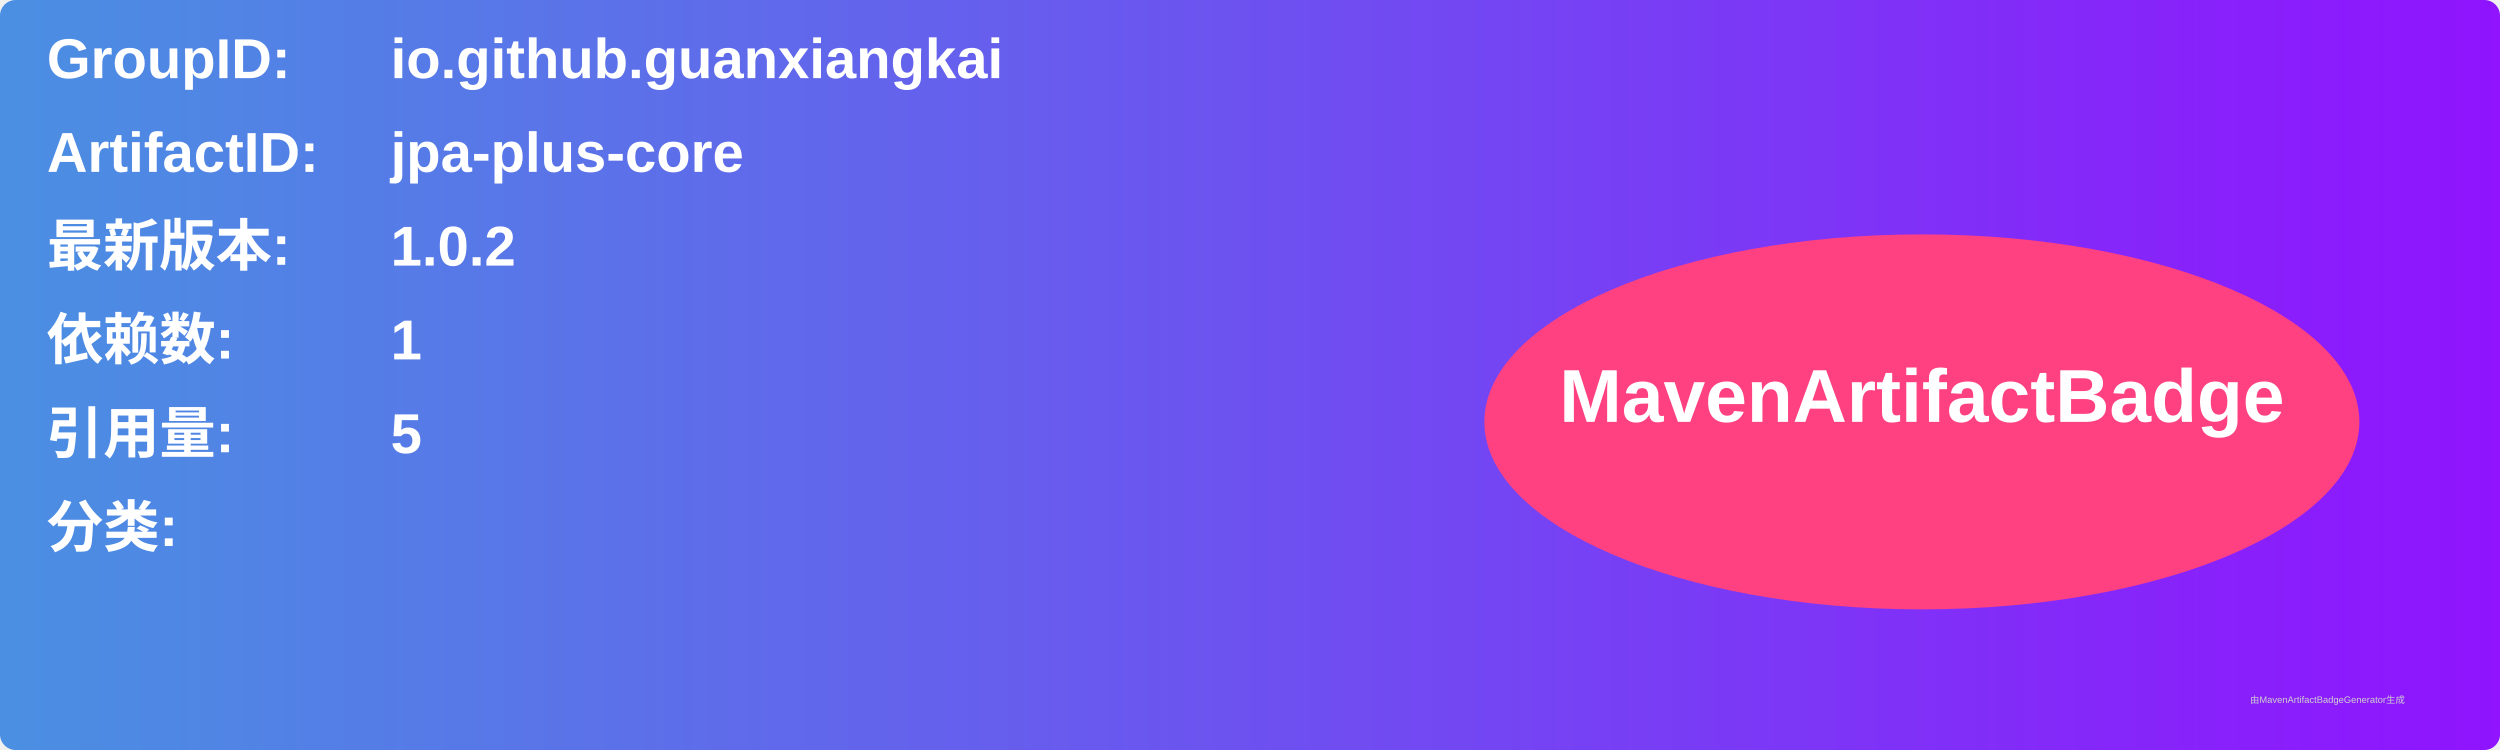
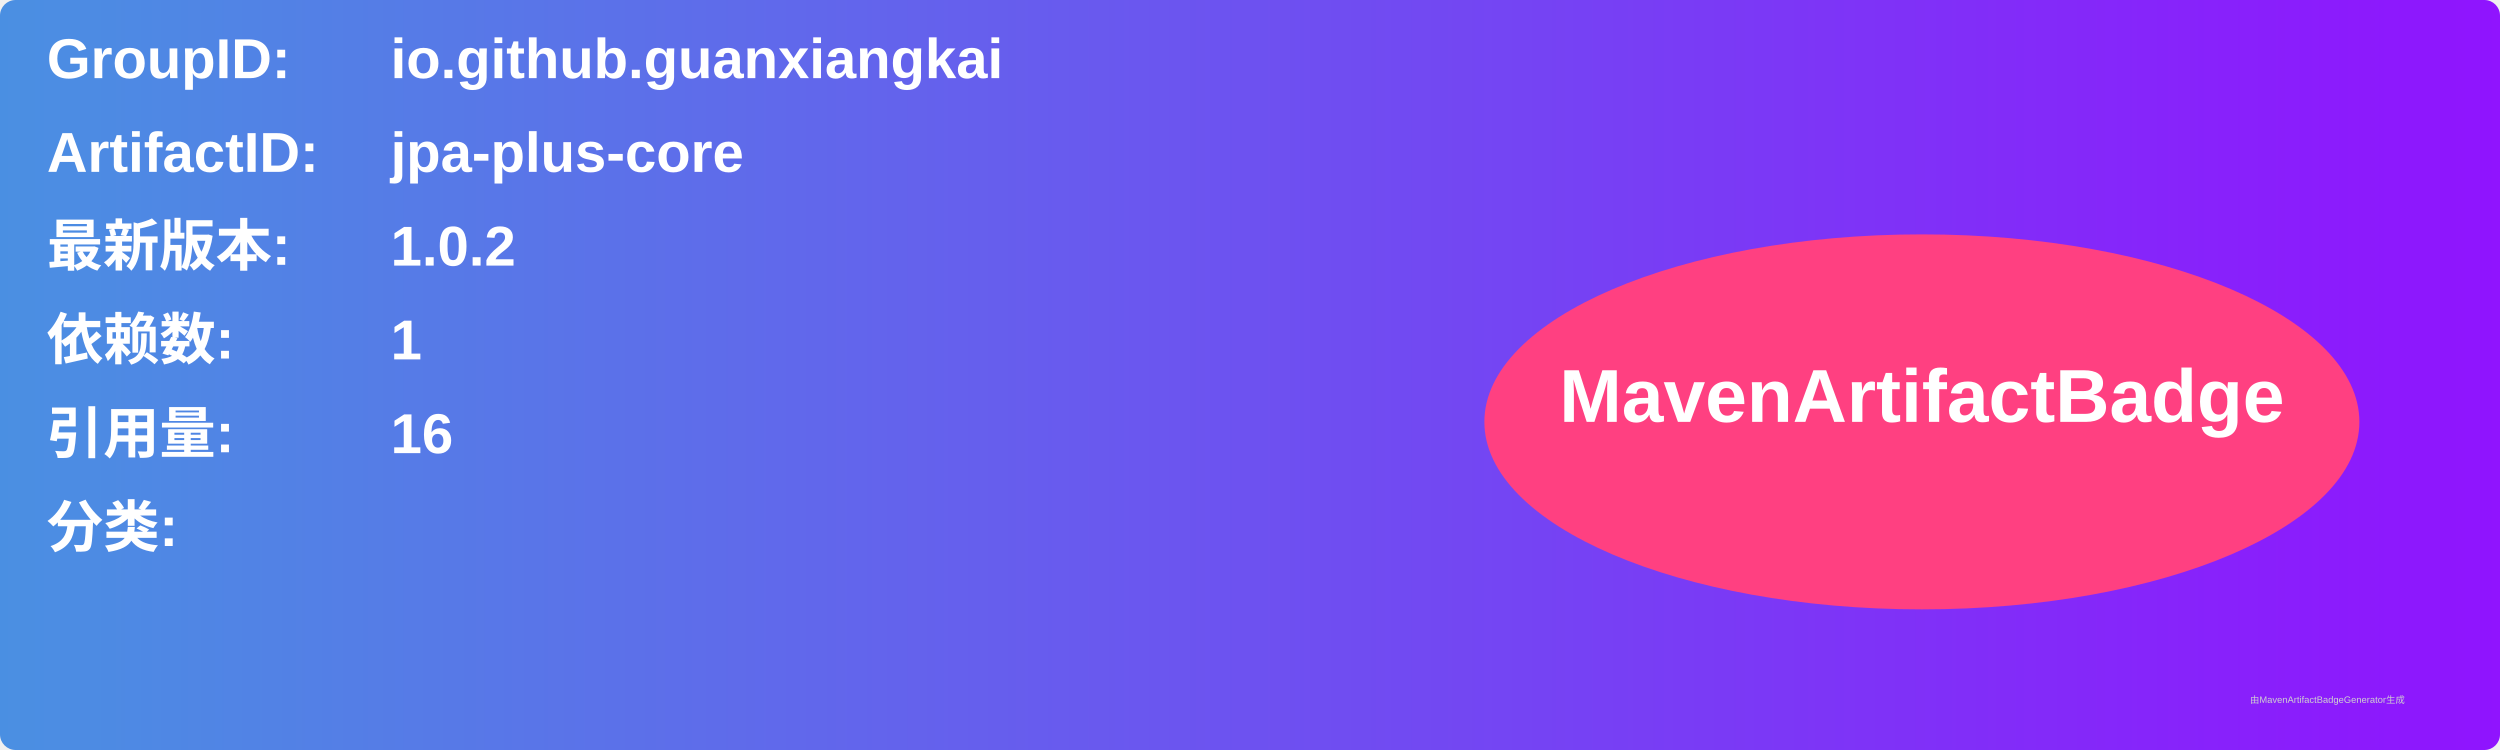
<svg xmlns="http://www.w3.org/2000/svg" width="800" height="240" viewBox="0 0 800 240">
  <linearGradient id="grad" x1="0%" y1="0%" x2="100%" y2="0%">
    <stop offset="0%" stop-color="#4a90e2" />
    <stop offset="100%" stop-color="#9013fe" />
  </linearGradient>
  <rect width="100%" height="100%" rx="5" ry="5" fill="url(#grad)" />
  <g transform="translate(15, 15)">
    <text x="0" y="10" font-family="Arial" font-size="18" fill="white" font-weight="bold" width="260">GroupID:</text>
    <text x="110" y="10" font-family="Arial" font-size="18" fill="white" font-weight="bold" width="460">io.github.guanxiangkai</text>
    <text x="0" y="40" font-family="Arial" font-size="18" fill="white" font-weight="bold" width="260">ArtifactID:</text>
    <text x="110" y="40" font-family="Arial" font-size="18" fill="white" font-weight="bold" width="460">jpa-plus-core</text>
    <text x="0" y="70" font-family="Arial" font-size="18" fill="white" font-weight="bold">最新版本:</text>
    <text x="110" y="70" font-family="Arial" font-size="18" fill="white" font-weight="bold">
      <tspan font-weight="bold">1.0.2</tspan>
    </text>
    <text x="0" y="100" font-family="Arial" font-size="18" fill="white" font-weight="bold">依赖数: </text>
    <text x="110" y="100" font-family="Arial" font-size="18" fill="white">
      <tspan font-weight="bold">1</tspan>
    </text>
    <text x="0" y="130" font-family="Arial" font-size="18" fill="white" font-weight="bold">引用量: </text>
    <text x="110" y="130" font-family="Arial" font-size="18" fill="white">
-       <tspan font-weight="bold">5</tspan>
+       <tspan font-weight="bold">16</tspan>
    </text>
    <text x="0" y="160" font-family="Arial" font-size="18" fill="white" font-weight="bold">分类:</text>
    <text x="10" y="190" font-family="Arial" font-size="10" fill="white">
      <tspan font-weight="bold" />
    </text>
    <ellipse cx="600" cy="120" rx="140" ry="60" fill="#ff4081" />
    <text x="600" y="120" text-anchor="middle" font-family="Arial" font-size="24" fill="white" font-weight="bold">MavenArtifactBadge</text>
  </g>
  <text x="720" y="225" font-family="Arial" font-size="3" fill="#d0d0d0">由MavenArtifactBadgeGenerator生成</text>
</svg>
